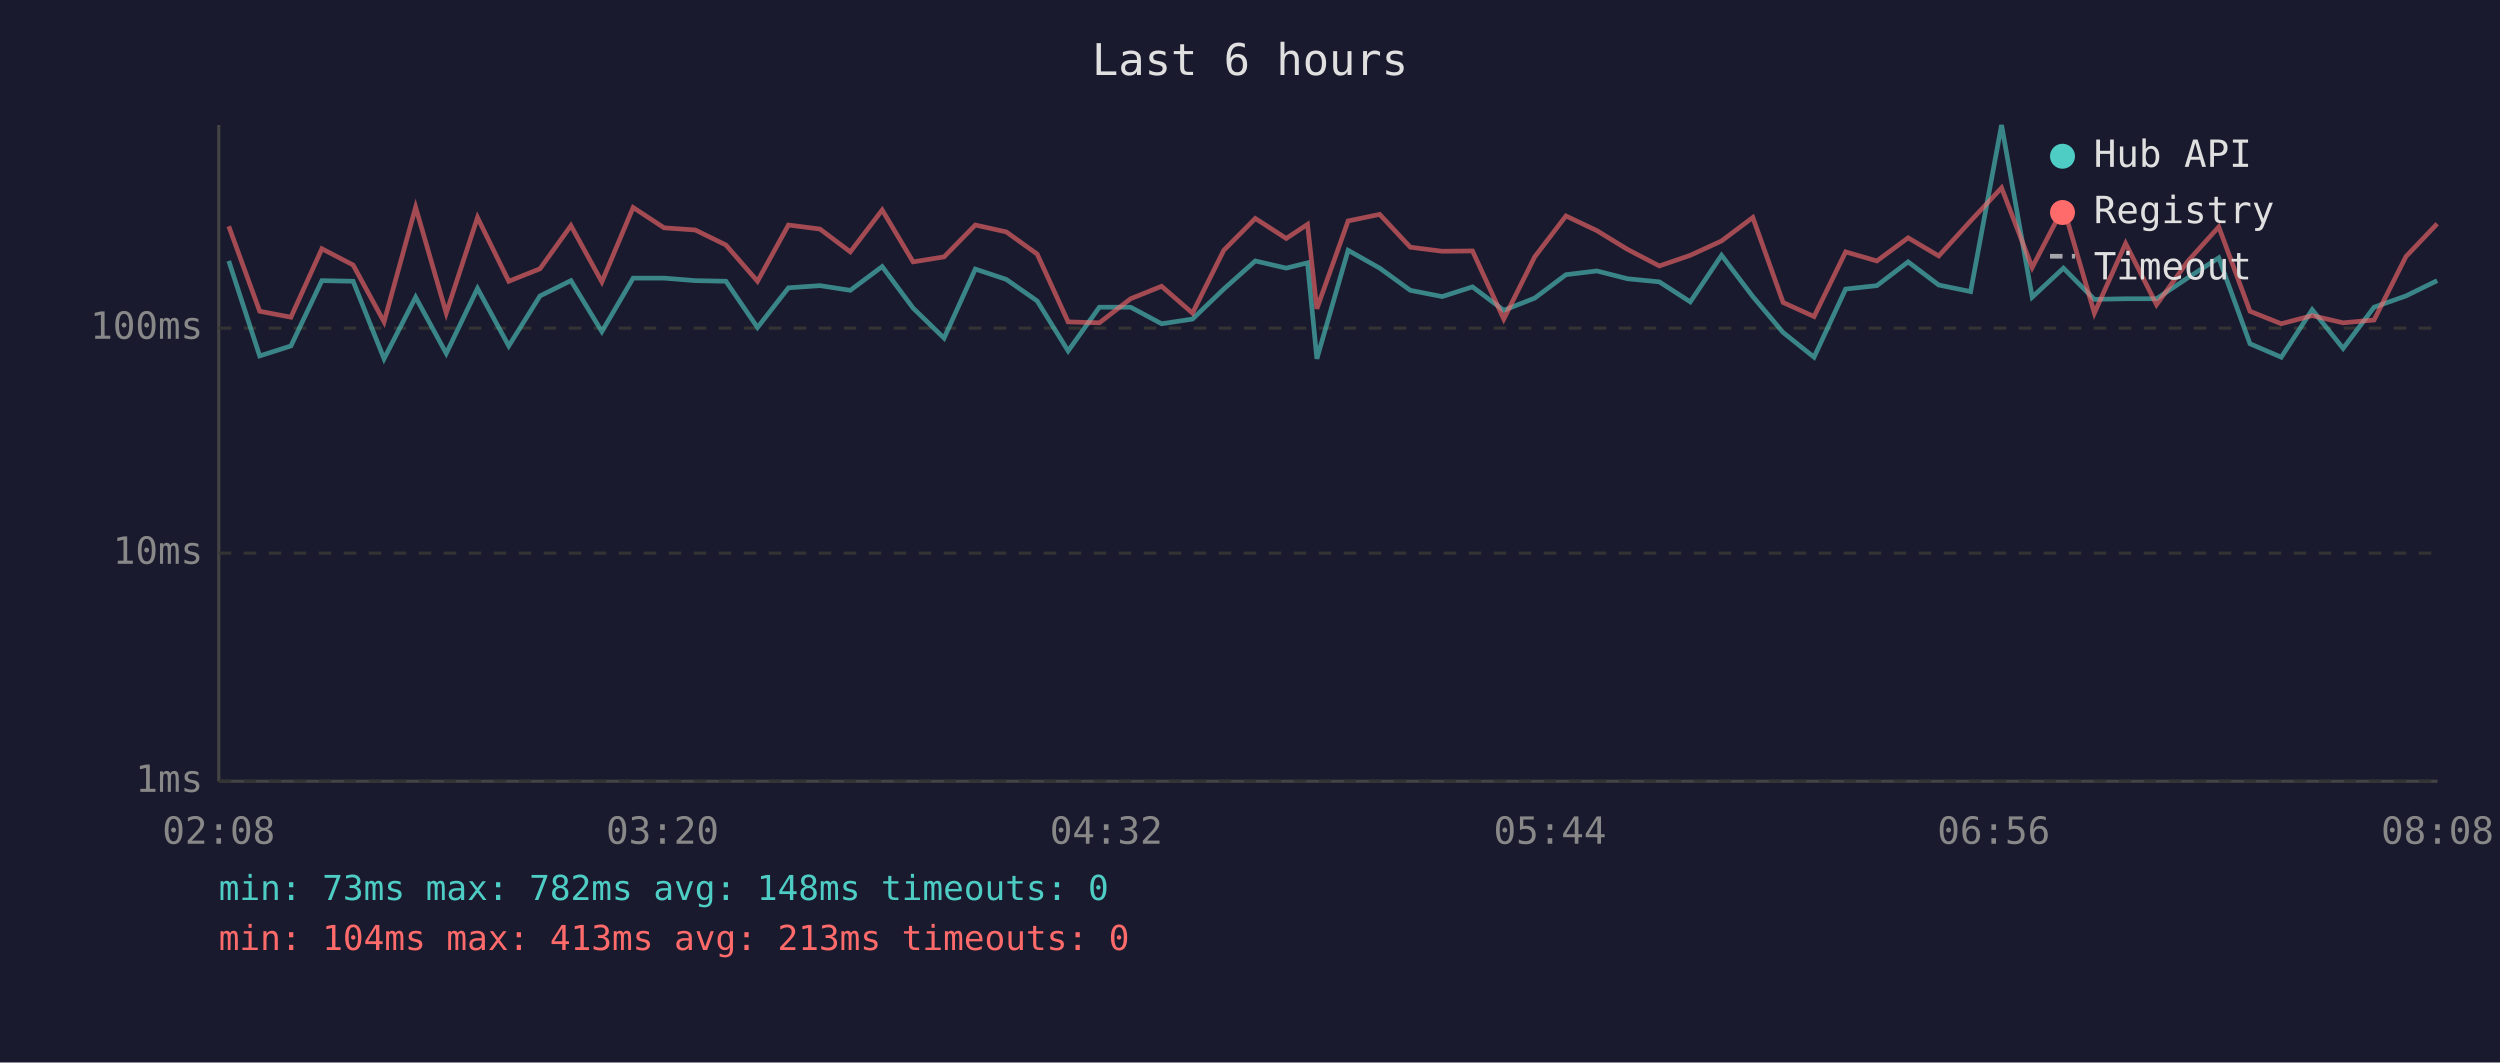
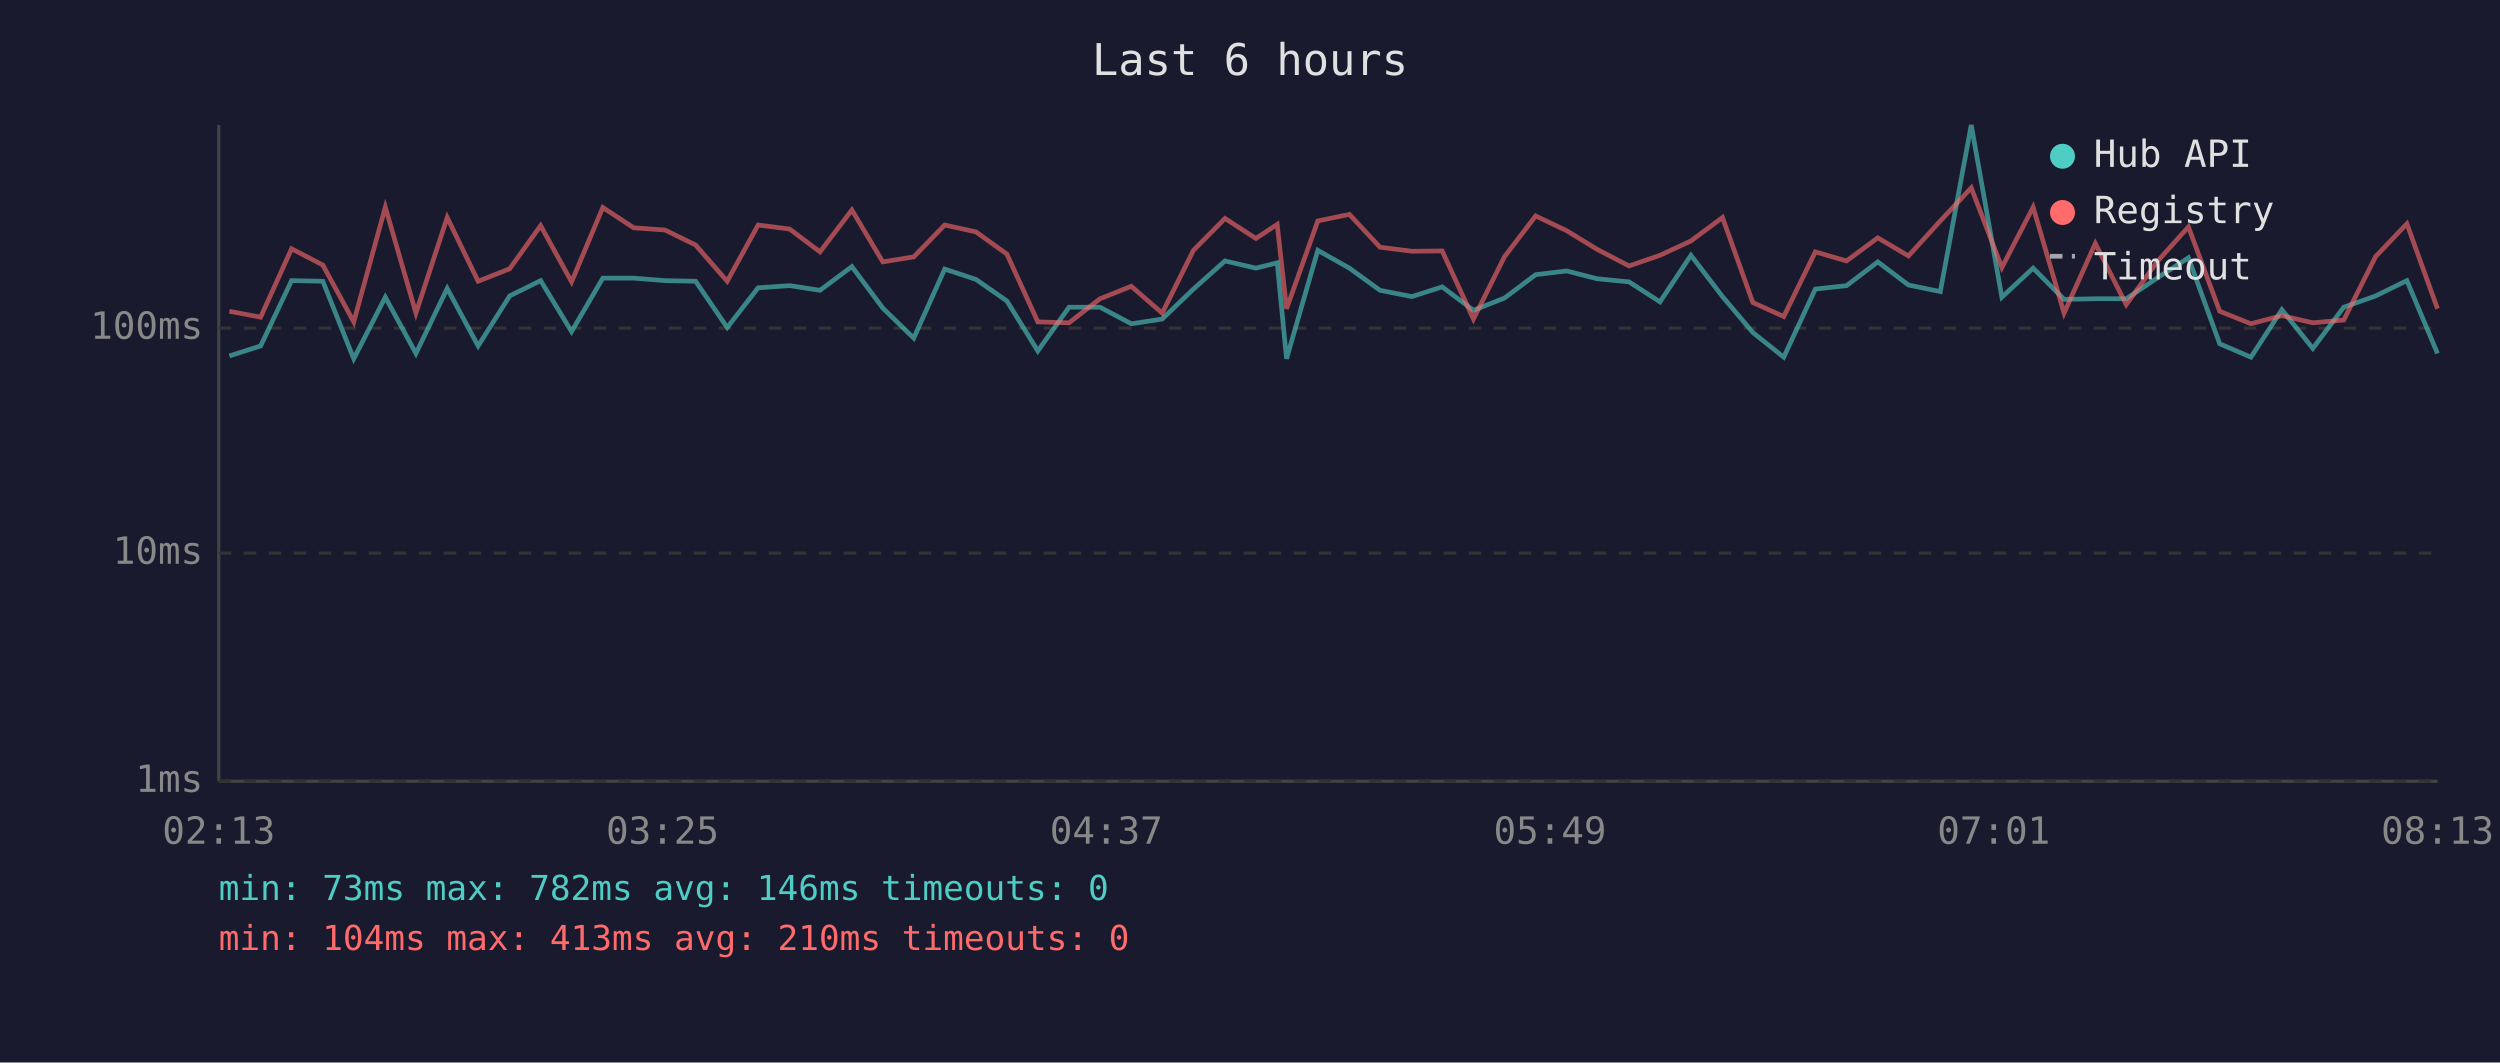
<svg xmlns="http://www.w3.org/2000/svg" viewBox="0 0 800 340" font-family="monospace" font-size="12">
  <rect width="800" height="340" fill="#1a1a2e" />
  <text x="400" y="24" fill="#e0e0e0" font-size="14" text-anchor="middle">Last 6 hours</text>
  <line x1="70" y1="40" x2="70" y2="250" stroke="#444" stroke-width="1" />
  <line x1="70" y1="250" x2="780" y2="250" stroke="#444" stroke-width="1" />
  <line x1="70" y1="250" x2="780" y2="250" stroke="#333" stroke-width="1" stroke-dasharray="4" />
  <text x="65" y="250" fill="#888" text-anchor="end" dominant-baseline="middle">1ms</text>
  <line x1="70" y1="177" x2="780" y2="177" stroke="#333" stroke-width="1" stroke-dasharray="4" />
  <text x="65" y="177" fill="#888" text-anchor="end" dominant-baseline="middle">10ms</text>
  <line x1="70" y1="105" x2="780" y2="105" stroke="#333" stroke-width="1" stroke-dasharray="4" />
  <text x="65" y="105" fill="#888" text-anchor="end" dominant-baseline="middle">100ms</text>
-   <text x="70" y="270" fill="#888" text-anchor="middle">02:08</text>
-   <text x="212" y="270" fill="#888" text-anchor="middle">03:20</text>
-   <text x="354" y="270" fill="#888" text-anchor="middle">04:32</text>
-   <text x="496" y="270" fill="#888" text-anchor="middle">05:44</text>
-   <text x="638" y="270" fill="#888" text-anchor="middle">06:56</text>
-   <text x="780" y="270" fill="#888" text-anchor="middle">08:08</text>
-   <polyline points="73.2,83.5 83.1,113.9 93.1,110.7 103.0,89.8 113.0,90.0 122.9,114.8 133.0,95.1 142.8,113.1 152.8,92.3 162.8,110.7 172.8,94.7 182.7,89.8 192.6,106.1 202.6,89.0 212.5,89.0 222.5,89.8 232.3,90.0 242.4,104.8 252.3,92.1 262.4,91.4 272.1,92.9 282.3,85.3 292.2,98.6 302.1,108.2 312.1,86.1 322.0,89.4 331.9,96.3 341.8,112.3 351.8,98.3 361.8,98.3 371.7,103.6 381.6,102.1 391.6,92.5 401.7,83.5 411.6,85.8 418.4,84.1 421.4,114.8 431.4,80.1 441.5,85.8 451.3,92.9 461.5,94.9 471.2,91.8 481.2,99.3 491.1,95.4 501.1,87.9 511.0,86.7 520.8,89.2 531.0,90.2 540.9,96.6 550.9,81.7 560.9,94.9 570.6,106.4 580.5,114.3 590.6,92.5 600.6,91.4 610.6,83.8 620.4,91.2 630.6,93.3 640.5,40.0 650.3,95.1 660.3,85.8 670.2,95.8 680.2,95.6 690.1,95.6 700.1,88.9 710.0,82.5 720.0,110.0 730.0,114.3 739.9,99.1 749.8,111.5 759.7,98.3 769.9,94.7 779.9,89.8" fill="none" stroke="#4ecdc4" stroke-width="1.5" opacity="0.6" />
-   <polyline points="73.2,72.4 83.1,99.6 93.1,101.5 103.0,79.6 113.0,84.8 122.9,103.0 133.0,66.3 142.8,100.2 152.8,69.6 162.8,90.0 172.8,86.0 182.7,72.2 192.6,90.2 202.6,66.4 212.5,72.9 222.5,73.6 232.3,78.4 242.4,90.0 252.3,72.0 262.4,73.3 272.1,80.6 282.3,67.2 292.2,83.8 302.1,82.2 312.1,72.0 322.0,74.2 331.9,81.3 341.8,103.0 351.8,103.3 361.8,95.6 371.7,91.6 381.6,100.2 391.6,80.1 401.7,69.9 411.6,76.3 418.4,71.8 421.4,98.8 431.4,70.7 441.5,68.6 451.3,79.1 461.5,80.4 471.2,80.3 481.2,102.1 491.1,82.2 501.1,69.1 511.0,73.8 520.8,79.8 531.0,85.1 540.9,81.7 550.9,77.1 560.9,69.6 570.6,96.8 580.5,101.3 590.6,80.6 600.6,83.5 610.6,76.1 620.4,81.9 630.6,70.7 640.5,60.1 650.3,85.6 660.3,66.3 670.2,100.2 680.2,77.9 690.1,97.5 700.1,83.6 710.0,72.6 720.0,99.6 730.0,103.6 739.9,101.0 749.8,103.3 759.7,102.4 769.9,82.1 779.9,71.6" fill="none" stroke="#ff6b6b" stroke-width="1.5" opacity="0.6" />
+   <text x="70" y="270" fill="#888" text-anchor="middle">02:13</text>
+   <text x="212" y="270" fill="#888" text-anchor="middle">03:25</text>
+   <text x="354" y="270" fill="#888" text-anchor="middle">04:37</text>
+   <text x="496" y="270" fill="#888" text-anchor="middle">05:49</text>
+   <text x="638" y="270" fill="#888" text-anchor="middle">07:01</text>
+   <text x="780" y="270" fill="#888" text-anchor="middle">08:13</text>
+   <polyline points="73.4,113.9 83.4,110.7 93.3,89.8 103.3,90.0 113.2,114.8 123.3,95.1 133.1,113.1 143.1,92.3 153.0,110.7 163.1,94.7 173.0,89.8 182.9,106.1 192.9,89.0 202.8,89.0 212.8,89.8 222.6,90.0 232.7,104.8 242.6,92.1 252.7,91.4 262.4,92.9 272.6,85.3 282.5,98.6 292.4,108.2 302.3,86.1 312.3,89.4 322.2,96.3 332.1,112.3 342.1,98.3 352.0,98.3 362.0,103.6 371.9,102.1 381.9,92.5 392.0,83.5 401.9,85.8 408.7,84.1 411.7,114.8 421.7,80.1 431.8,85.8 441.6,92.9 451.8,94.9 461.5,91.8 471.5,99.3 481.4,95.4 491.4,87.9 501.3,86.7 511.1,89.2 521.3,90.2 531.2,96.6 541.1,81.7 551.2,94.9 560.9,106.4 570.8,114.3 580.9,92.5 590.9,91.4 600.9,83.8 610.7,91.2 620.9,93.3 630.8,40.0 640.6,95.1 650.6,85.8 660.5,95.8 670.5,95.6 680.4,95.6 690.4,88.9 700.3,82.5 710.3,110.0 720.3,114.3 730.2,99.1 740.1,111.5 750.0,98.3 760.2,94.7 770.2,89.8 780.0,113.1" fill="none" stroke="#4ecdc4" stroke-width="1.5" opacity="0.6" />
+   <polyline points="73.4,99.6 83.4,101.5 93.3,79.6 103.3,84.8 113.2,103.0 123.3,66.3 133.1,100.2 143.1,69.6 153.0,90.0 163.1,86.0 173.0,72.2 182.9,90.2 192.9,66.4 202.8,72.9 212.8,73.6 222.6,78.4 232.7,90.0 242.6,72.0 252.7,73.3 262.4,80.6 272.6,67.2 282.5,83.8 292.4,82.2 302.3,72.0 312.3,74.2 322.2,81.3 332.1,103.0 342.1,103.3 352.0,95.6 362.0,91.6 371.9,100.2 381.9,80.1 392.0,69.9 401.9,76.3 408.7,71.8 411.7,98.8 421.7,70.7 431.8,68.6 441.6,79.1 451.8,80.4 461.5,80.3 471.5,102.1 481.4,82.2 491.4,69.1 501.3,73.8 511.1,79.8 521.3,85.1 531.2,81.7 541.1,77.1 551.2,69.6 560.9,96.8 570.8,101.3 580.9,80.6 590.9,83.5 600.9,76.1 610.7,81.9 620.9,70.7 630.8,60.1 640.6,85.6 650.6,66.3 660.5,100.2 670.5,77.9 680.4,97.5 690.4,83.6 700.3,72.6 710.3,99.6 720.3,103.6 730.2,101.0 740.1,103.3 750.0,102.4 760.2,82.1 770.2,71.6 780.0,98.8" fill="none" stroke="#ff6b6b" stroke-width="1.5" opacity="0.6" />
  <circle cx="660" cy="50" r="4" fill="#4ecdc4" />
  <text x="670" y="50" fill="#e0e0e0" dominant-baseline="middle">Hub API</text>
  <circle cx="660" cy="68" r="4" fill="#ff6b6b" />
  <text x="670" y="68" fill="#e0e0e0" dominant-baseline="middle">Registry</text>
  <line x1="656" y1="82" x2="664" y2="82" stroke="#e0e0e0" stroke-width="1.5" stroke-dasharray="4,3" opacity="0.7" />
  <text x="670" y="86" fill="#e0e0e0" dominant-baseline="middle">Timeout</text>
-   <text x="70" y="288" fill="#4ecdc4" font-size="11">min: 73ms  max: 782ms  avg: 148ms  timeouts: 0</text>
-   <text x="70" y="304" fill="#ff6b6b" font-size="11">min: 104ms  max: 413ms  avg: 213ms  timeouts: 0</text>
+   <text x="70" y="288" fill="#4ecdc4" font-size="11">min: 73ms  max: 782ms  avg: 146ms  timeouts: 0</text>
+   <text x="70" y="304" fill="#ff6b6b" font-size="11">min: 104ms  max: 413ms  avg: 210ms  timeouts: 0</text>
</svg>
